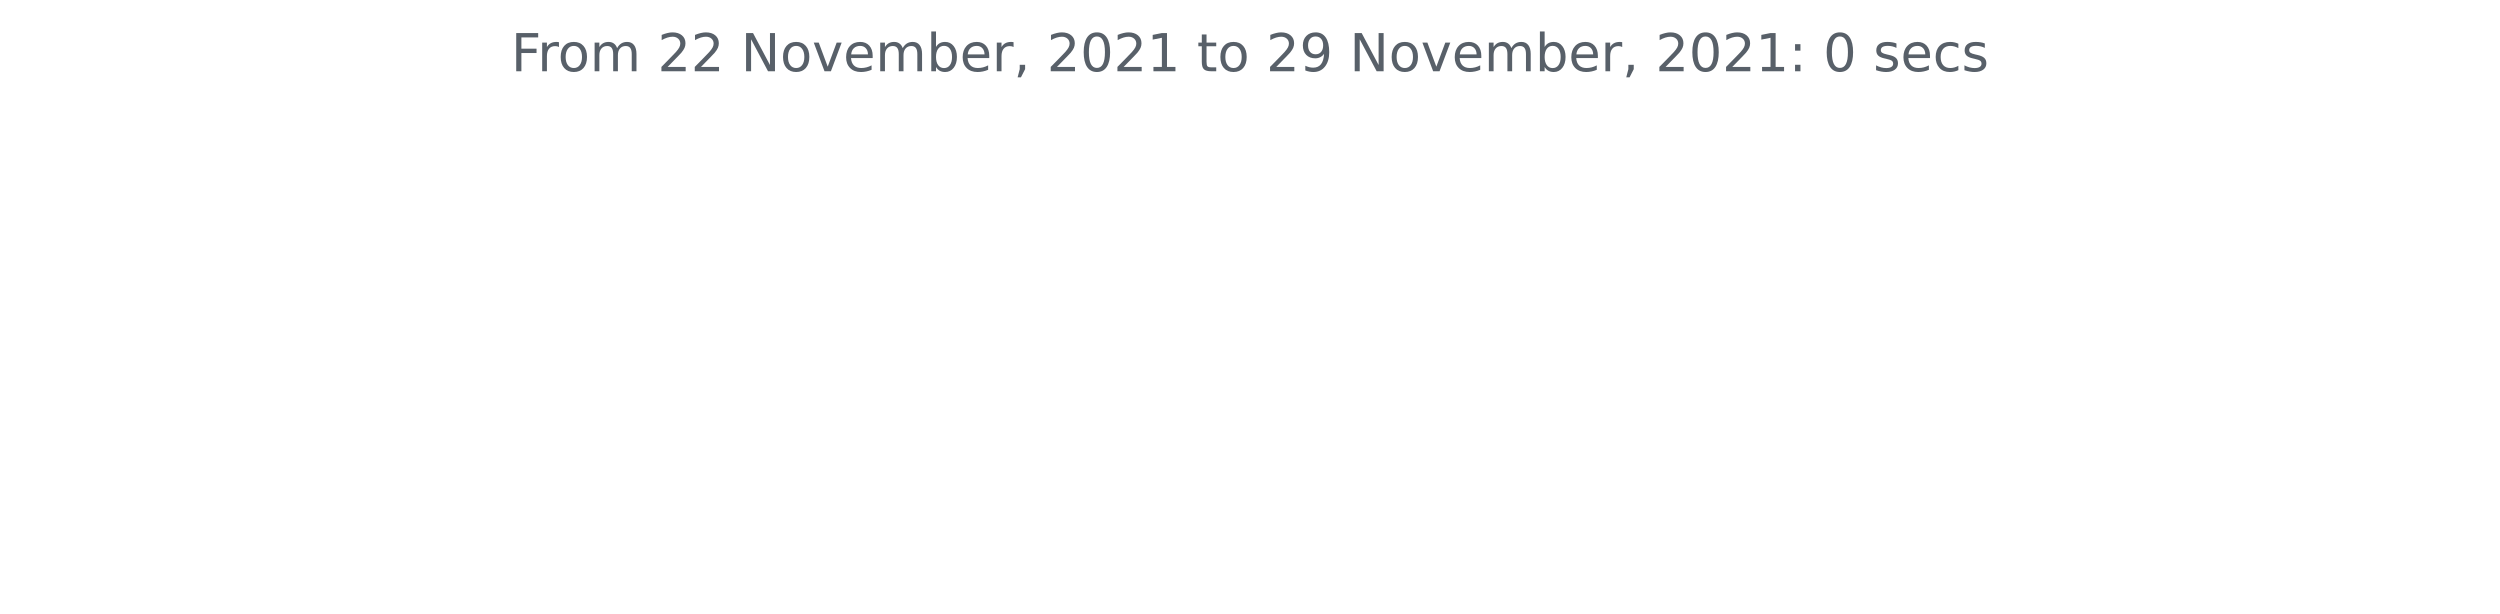
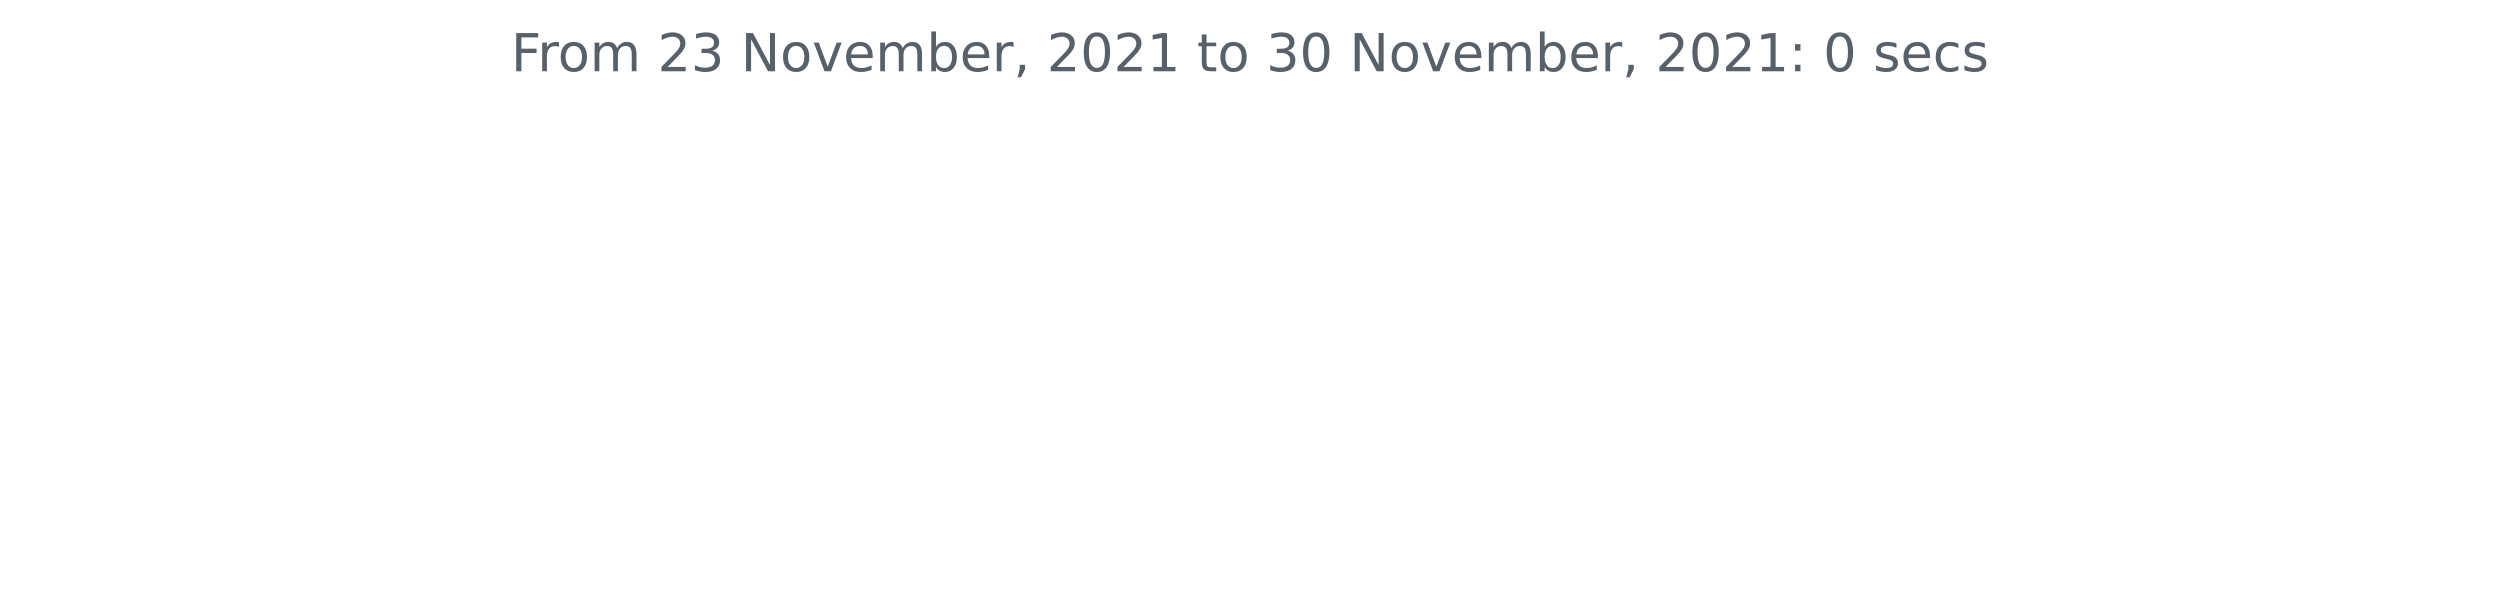
<svg xmlns="http://www.w3.org/2000/svg" xmlns:xlink="http://www.w3.org/1999/xlink" height="140.398pt" version="1.1" viewBox="0 0 572.4 140.398" width="572.4pt">
  <defs>
    <style type="text/css">*{stroke-linecap:butt;stroke-linejoin:round;}</style>
  </defs>
  <g id="figure_1">
    <g id="patch_1">
      <path d="M 0 140.398  L 572.4 140.398  L 572.4 0  L 0 0  z " style="fill:none;" />
    </g>
    <g id="axes_1">
      <g id="matplotlib.axis_1" />
      <g id="matplotlib.axis_2" />
      <g id="text_1">
        <g style="fill:#586069;" transform="translate(117.0169 16.31812)scale(0.12 -0.12)">
          <defs>
            <path d="M 628 4666  L 3309 4666  L 3309 4134  L 1259 4134  L 1259 2759  L 3109 2759  L 3109 2228  L 1259 2228  L 1259 0  L 628 0  L 628 4666  z " id="DejaVuSans-46" transform="scale(0.015625)" />
            <path d="M 2631 2963  Q 2534 3019 2420 3045  Q 2306 3072 2169 3072  Q 1681 3072 1420 2755  Q 1159 2438 1159 1844  L 1159 0  L 581 0  L 581 3500  L 1159 3500  L 1159 2956  Q 1341 3275 1631 3429  Q 1922 3584 2338 3584  Q 2397 3584 2469 3576  Q 2541 3569 2628 3553  L 2631 2963  z " id="DejaVuSans-72" transform="scale(0.015625)" />
            <path d="M 1959 3097  Q 1497 3097 1228 2736  Q 959 2375 959 1747  Q 959 1119 1226 758  Q 1494 397 1959 397  Q 2419 397 2687 759  Q 2956 1122 2956 1747  Q 2956 2369 2687 2733  Q 2419 3097 1959 3097  z M 1959 3584  Q 2709 3584 3137 3096  Q 3566 2609 3566 1747  Q 3566 888 3137 398  Q 2709 -91 1959 -91  Q 1206 -91 779 398  Q 353 888 353 1747  Q 353 2609 779 3096  Q 1206 3584 1959 3584  z " id="DejaVuSans-6f" transform="scale(0.015625)" />
            <path d="M 3328 2828  Q 3544 3216 3844 3400  Q 4144 3584 4550 3584  Q 5097 3584 5394 3201  Q 5691 2819 5691 2113  L 5691 0  L 5113 0  L 5113 2094  Q 5113 2597 4934 2840  Q 4756 3084 4391 3084  Q 3944 3084 3684 2787  Q 3425 2491 3425 1978  L 3425 0  L 2847 0  L 2847 2094  Q 2847 2600 2669 2842  Q 2491 3084 2119 3084  Q 1678 3084 1418 2786  Q 1159 2488 1159 1978  L 1159 0  L 581 0  L 581 3500  L 1159 3500  L 1159 2956  Q 1356 3278 1631 3431  Q 1906 3584 2284 3584  Q 2666 3584 2933 3390  Q 3200 3197 3328 2828  z " id="DejaVuSans-6d" transform="scale(0.015625)" />
            <path id="DejaVuSans-20" transform="scale(0.015625)" />
            <path d="M 1228 531  L 3431 531  L 3431 0  L 469 0  L 469 531  Q 828 903 1448 1529  Q 2069 2156 2228 2338  Q 2531 2678 2651 2914  Q 2772 3150 2772 3378  Q 2772 3750 2511 3984  Q 2250 4219 1831 4219  Q 1534 4219 1204 4116  Q 875 4013 500 3803  L 500 4441  Q 881 4594 1212 4672  Q 1544 4750 1819 4750  Q 2544 4750 2975 4387  Q 3406 4025 3406 3419  Q 3406 3131 3298 2873  Q 3191 2616 2906 2266  Q 2828 2175 2409 1742  Q 1991 1309 1228 531  z " id="DejaVuSans-32" transform="scale(0.015625)" />
+             <path d="M 2597 2516  Q 3050 2419 3304 2112  Q 3559 1806 3559 1356  Q 3559 666 3084 287  Q 2609 -91 1734 -91  Q 1441 -91 1130 -33  Q 819 25 488 141  L 488 750  Q 750 597 1062 519  Q 1375 441 1716 441  Q 2309 441 2620 675  Q 2931 909 2931 1356  Q 2931 1769 2642 2001  Q 2353 2234 1838 2234  L 1294 2234  L 1294 2753  L 1863 2753  Q 2328 2753 2575 2939  Q 2822 3125 2822 3475  Q 2822 3834 2567 4026  Q 2313 4219 1838 4219  Q 1578 4219 1281 4162  Q 984 4106 628 3988  L 628 4550  Q 988 4650 1302 4700  Q 1616 4750 1894 4750  Q 2613 4750 3031 4423  Q 3450 4097 3450 3541  Q 3450 3153 3228 2886  Q 3006 2619 2597 2516  z " id="DejaVuSans-33" transform="scale(0.015625)" />
            <path d="M 628 4666  L 1478 4666  L 3547 763  L 3547 4666  L 4159 4666  L 4159 0  L 3309 0  L 1241 3903  L 1241 0  L 628 0  L 628 4666  z " id="DejaVuSans-4e" transform="scale(0.015625)" />
            <path d="M 191 3500  L 800 3500  L 1894 563  L 2988 3500  L 3597 3500  L 2284 0  L 1503 0  L 191 3500  z " id="DejaVuSans-76" transform="scale(0.015625)" />
            <path d="M 3597 1894  L 3597 1613  L 953 1613  Q 991 1019 1311 708  Q 1631 397 2203 397  Q 2534 397 2845 478  Q 3156 559 3463 722  L 3463 178  Q 3153 47 2828 -22  Q 2503 -91 2169 -91  Q 1331 -91 842 396  Q 353 884 353 1716  Q 353 2575 817 3079  Q 1281 3584 2069 3584  Q 2775 3584 3186 3129  Q 3597 2675 3597 1894  z M 3022 2063  Q 3016 2534 2758 2815  Q 2500 3097 2075 3097  Q 1594 3097 1305 2825  Q 1016 2553 972 2059  L 3022 2063  z " id="DejaVuSans-65" transform="scale(0.015625)" />
            <path d="M 3116 1747  Q 3116 2381 2855 2742  Q 2594 3103 2138 3103  Q 1681 3103 1420 2742  Q 1159 2381 1159 1747  Q 1159 1113 1420 752  Q 1681 391 2138 391  Q 2594 391 2855 752  Q 3116 1113 3116 1747  z M 1159 2969  Q 1341 3281 1617 3432  Q 1894 3584 2278 3584  Q 2916 3584 3314 3078  Q 3713 2572 3713 1747  Q 3713 922 3314 415  Q 2916 -91 2278 -91  Q 1894 -91 1617 61  Q 1341 213 1159 525  L 1159 0  L 581 0  L 581 4863  L 1159 4863  L 1159 2969  z " id="DejaVuSans-62" transform="scale(0.015625)" />
            <path d="M 750 794  L 1409 794  L 1409 256  L 897 -744  L 494 -744  L 750 256  L 750 794  z " id="DejaVuSans-2c" transform="scale(0.015625)" />
            <path d="M 2034 4250  Q 1547 4250 1301 3770  Q 1056 3291 1056 2328  Q 1056 1369 1301 889  Q 1547 409 2034 409  Q 2525 409 2770 889  Q 3016 1369 3016 2328  Q 3016 3291 2770 3770  Q 2525 4250 2034 4250  z M 2034 4750  Q 2819 4750 3233 4129  Q 3647 3509 3647 2328  Q 3647 1150 3233 529  Q 2819 -91 2034 -91  Q 1250 -91 836 529  Q 422 1150 422 2328  Q 422 3509 836 4129  Q 1250 4750 2034 4750  z " id="DejaVuSans-30" transform="scale(0.015625)" />
            <path d="M 794 531  L 1825 531  L 1825 4091  L 703 3866  L 703 4441  L 1819 4666  L 2450 4666  L 2450 531  L 3481 531  L 3481 0  L 794 0  L 794 531  z " id="DejaVuSans-31" transform="scale(0.015625)" />
            <path d="M 1172 4494  L 1172 3500  L 2356 3500  L 2356 3053  L 1172 3053  L 1172 1153  Q 1172 725 1289 603  Q 1406 481 1766 481  L 2356 481  L 2356 0  L 1766 0  Q 1100 0 847 248  Q 594 497 594 1153  L 594 3053  L 172 3053  L 172 3500  L 594 3500  L 594 4494  L 1172 4494  z " id="DejaVuSans-74" transform="scale(0.015625)" />
-             <path d="M 703 97  L 703 672  Q 941 559 1184 500  Q 1428 441 1663 441  Q 2288 441 2617 861  Q 2947 1281 2994 2138  Q 2813 1869 2534 1725  Q 2256 1581 1919 1581  Q 1219 1581 811 2004  Q 403 2428 403 3163  Q 403 3881 828 4315  Q 1253 4750 1959 4750  Q 2769 4750 3195 4129  Q 3622 3509 3622 2328  Q 3622 1225 3098 567  Q 2575 -91 1691 -91  Q 1453 -91 1209 -44  Q 966 3 703 97  z M 1959 2075  Q 2384 2075 2632 2365  Q 2881 2656 2881 3163  Q 2881 3666 2632 3958  Q 2384 4250 1959 4250  Q 1534 4250 1286 3958  Q 1038 3666 1038 3163  Q 1038 2656 1286 2365  Q 1534 2075 1959 2075  z " id="DejaVuSans-39" transform="scale(0.015625)" />
            <path d="M 750 794  L 1409 794  L 1409 0  L 750 0  L 750 794  z M 750 3309  L 1409 3309  L 1409 2516  L 750 2516  L 750 3309  z " id="DejaVuSans-3a" transform="scale(0.015625)" />
            <path d="M 2834 3397  L 2834 2853  Q 2591 2978 2328 3040  Q 2066 3103 1784 3103  Q 1356 3103 1142 2972  Q 928 2841 928 2578  Q 928 2378 1081 2264  Q 1234 2150 1697 2047  L 1894 2003  Q 2506 1872 2764 1633  Q 3022 1394 3022 966  Q 3022 478 2636 193  Q 2250 -91 1575 -91  Q 1294 -91 989 -36  Q 684 19 347 128  L 347 722  Q 666 556 975 473  Q 1284 391 1588 391  Q 1994 391 2212 530  Q 2431 669 2431 922  Q 2431 1156 2273 1281  Q 2116 1406 1581 1522  L 1381 1569  Q 847 1681 609 1914  Q 372 2147 372 2553  Q 372 3047 722 3315  Q 1072 3584 1716 3584  Q 2034 3584 2315 3537  Q 2597 3491 2834 3397  z " id="DejaVuSans-73" transform="scale(0.015625)" />
            <path d="M 3122 3366  L 3122 2828  Q 2878 2963 2633 3030  Q 2388 3097 2138 3097  Q 1578 3097 1268 2742  Q 959 2388 959 1747  Q 959 1106 1268 751  Q 1578 397 2138 397  Q 2388 397 2633 464  Q 2878 531 3122 666  L 3122 134  Q 2881 22 2623 -34  Q 2366 -91 2075 -91  Q 1284 -91 818 406  Q 353 903 353 1747  Q 353 2603 823 3093  Q 1294 3584 2113 3584  Q 2378 3584 2631 3529  Q 2884 3475 3122 3366  z " id="DejaVuSans-63" transform="scale(0.015625)" />
          </defs>
          <use xlink:href="#DejaVuSans-46" />
          <use x="50.27" xlink:href="#DejaVuSans-72" />
          <use x="89.133" xlink:href="#DejaVuSans-6f" />
          <use x="150.314" xlink:href="#DejaVuSans-6d" />
          <use x="247.727" xlink:href="#DejaVuSans-20" />
          <use x="279.514" xlink:href="#DejaVuSans-32" />
-           <use x="343.137" xlink:href="#DejaVuSans-32" />
+           <use x="343.137" xlink:href="#DejaVuSans-33" />
          <use x="406.76" xlink:href="#DejaVuSans-20" />
          <use x="438.547" xlink:href="#DejaVuSans-4e" />
          <use x="513.352" xlink:href="#DejaVuSans-6f" />
          <use x="574.533" xlink:href="#DejaVuSans-76" />
          <use x="633.713" xlink:href="#DejaVuSans-65" />
          <use x="695.236" xlink:href="#DejaVuSans-6d" />
          <use x="792.648" xlink:href="#DejaVuSans-62" />
          <use x="856.125" xlink:href="#DejaVuSans-65" />
          <use x="917.648" xlink:href="#DejaVuSans-72" />
          <use x="958.762" xlink:href="#DejaVuSans-2c" />
          <use x="990.549" xlink:href="#DejaVuSans-20" />
          <use x="1022.336" xlink:href="#DejaVuSans-32" />
          <use x="1085.959" xlink:href="#DejaVuSans-30" />
          <use x="1149.582" xlink:href="#DejaVuSans-32" />
          <use x="1213.205" xlink:href="#DejaVuSans-31" />
          <use x="1276.828" xlink:href="#DejaVuSans-20" />
          <use x="1308.615" xlink:href="#DejaVuSans-74" />
          <use x="1347.824" xlink:href="#DejaVuSans-6f" />
          <use x="1409.006" xlink:href="#DejaVuSans-20" />
-           <use x="1440.793" xlink:href="#DejaVuSans-32" />
-           <use x="1504.416" xlink:href="#DejaVuSans-39" />
+           <use x="1440.793" xlink:href="#DejaVuSans-33" />
+           <use x="1504.416" xlink:href="#DejaVuSans-30" />
          <use x="1568.039" xlink:href="#DejaVuSans-20" />
          <use x="1599.826" xlink:href="#DejaVuSans-4e" />
          <use x="1674.631" xlink:href="#DejaVuSans-6f" />
          <use x="1735.812" xlink:href="#DejaVuSans-76" />
          <use x="1794.992" xlink:href="#DejaVuSans-65" />
          <use x="1856.516" xlink:href="#DejaVuSans-6d" />
          <use x="1953.928" xlink:href="#DejaVuSans-62" />
          <use x="2017.404" xlink:href="#DejaVuSans-65" />
          <use x="2078.928" xlink:href="#DejaVuSans-72" />
          <use x="2120.041" xlink:href="#DejaVuSans-2c" />
          <use x="2151.828" xlink:href="#DejaVuSans-20" />
          <use x="2183.615" xlink:href="#DejaVuSans-32" />
          <use x="2247.238" xlink:href="#DejaVuSans-30" />
          <use x="2310.861" xlink:href="#DejaVuSans-32" />
          <use x="2374.484" xlink:href="#DejaVuSans-31" />
          <use x="2438.107" xlink:href="#DejaVuSans-3a" />
          <use x="2471.799" xlink:href="#DejaVuSans-20" />
          <use x="2503.586" xlink:href="#DejaVuSans-30" />
          <use x="2567.209" xlink:href="#DejaVuSans-20" />
          <use x="2598.996" xlink:href="#DejaVuSans-73" />
          <use x="2651.096" xlink:href="#DejaVuSans-65" />
          <use x="2712.619" xlink:href="#DejaVuSans-63" />
          <use x="2767.6" xlink:href="#DejaVuSans-73" />
        </g>
      </g>
    </g>
  </g>
</svg>
